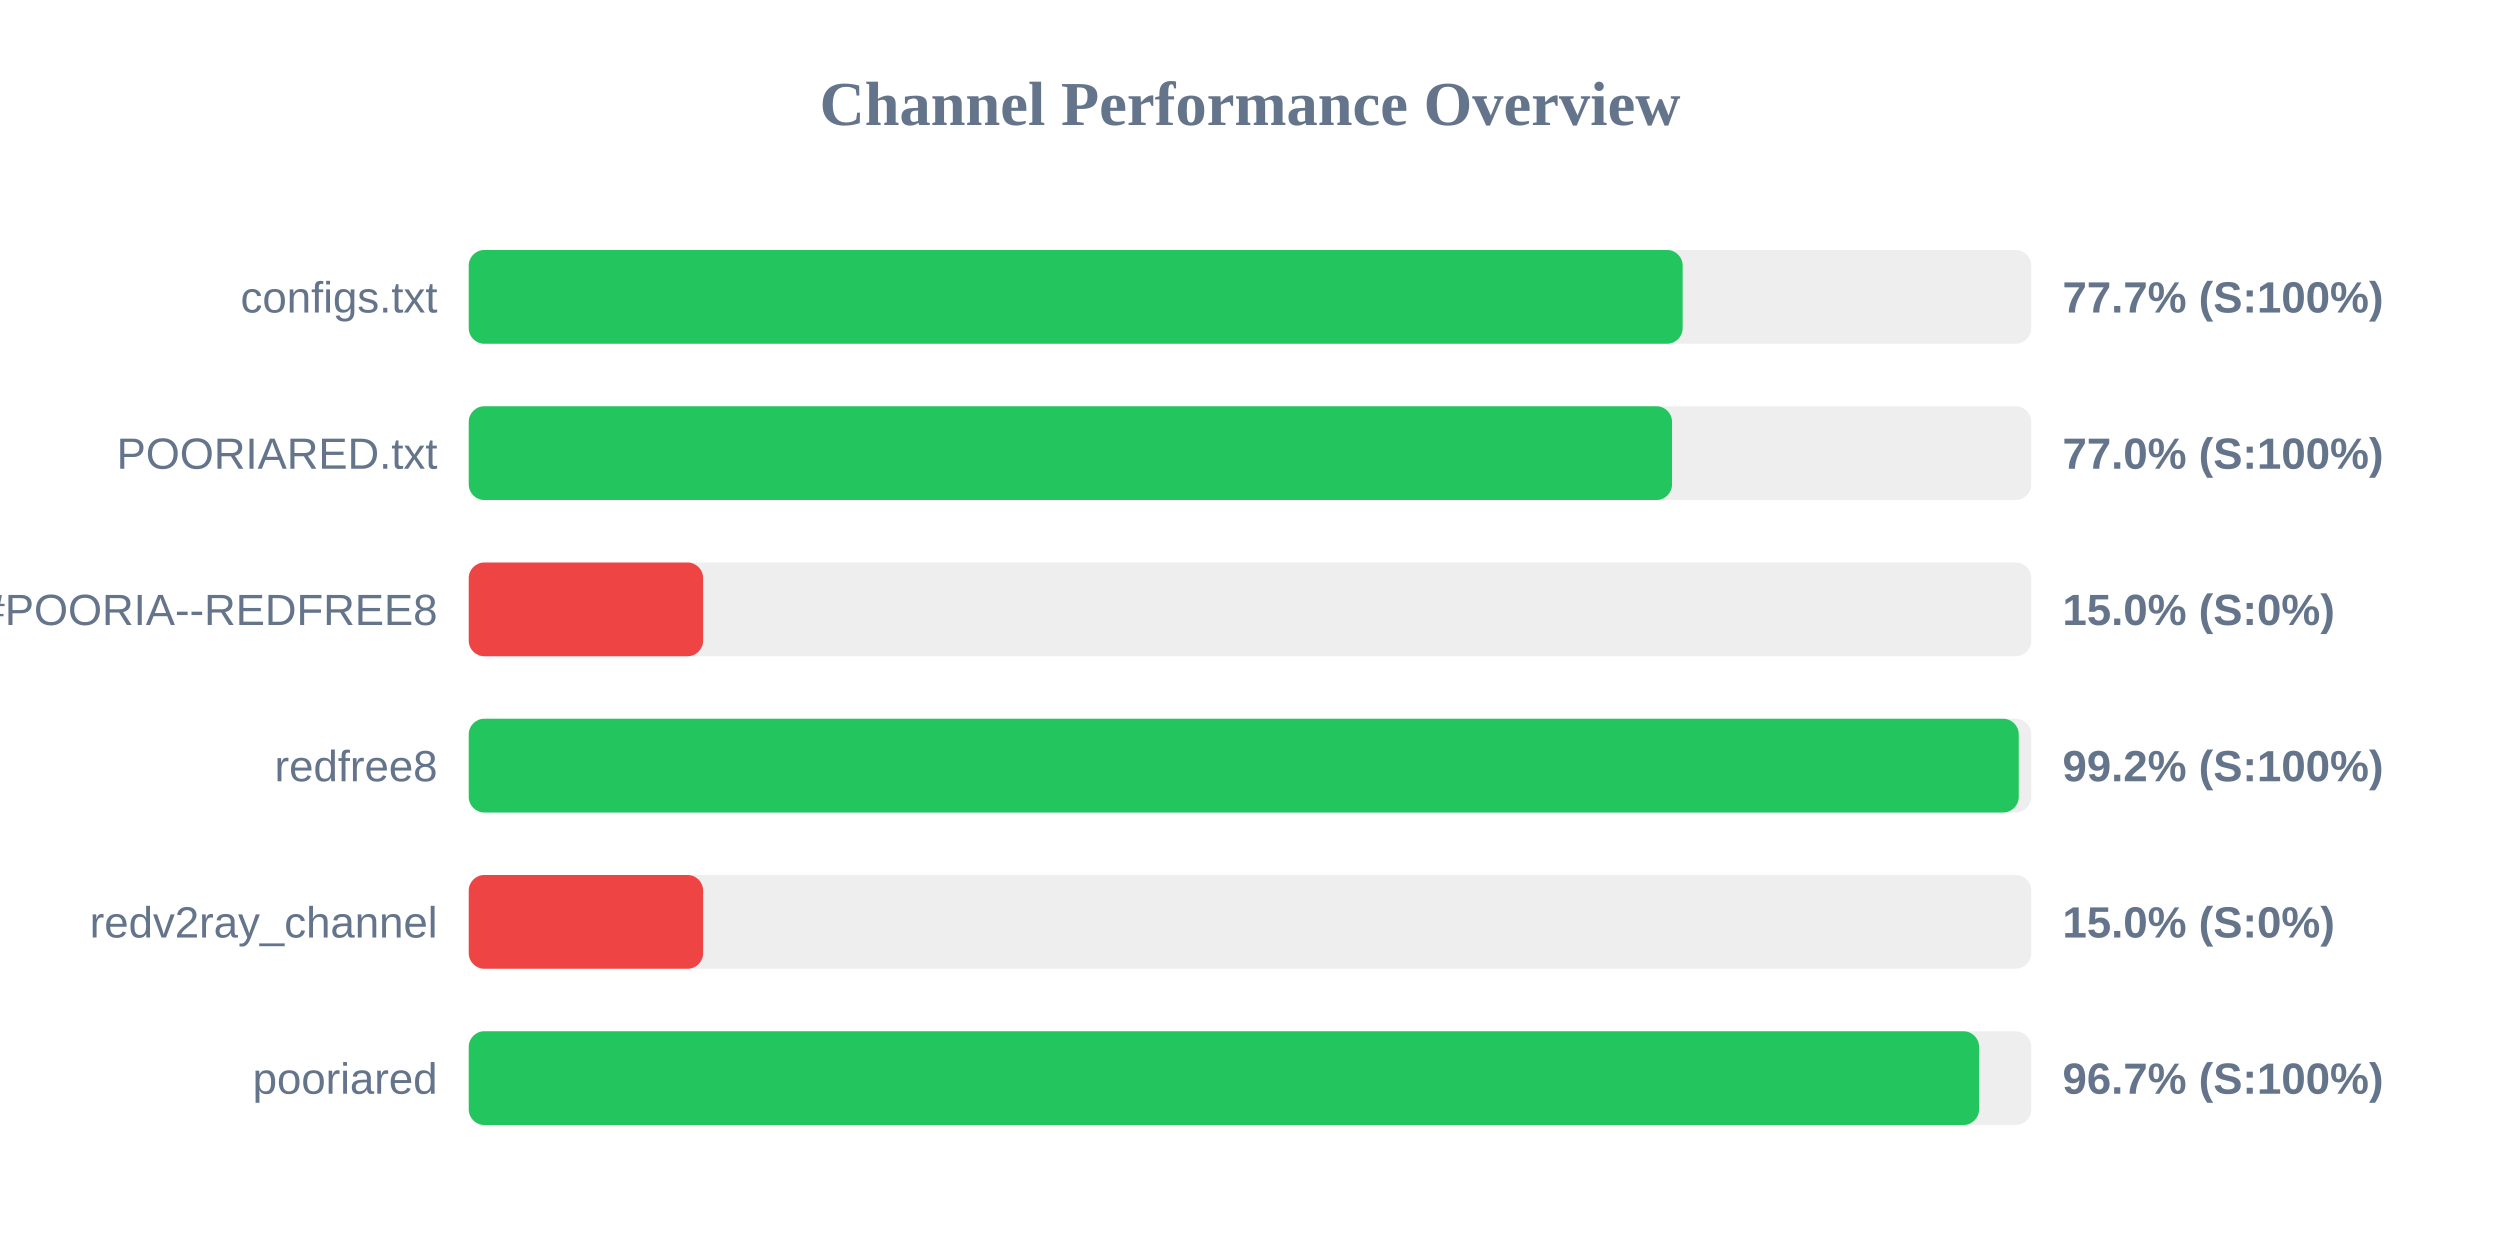
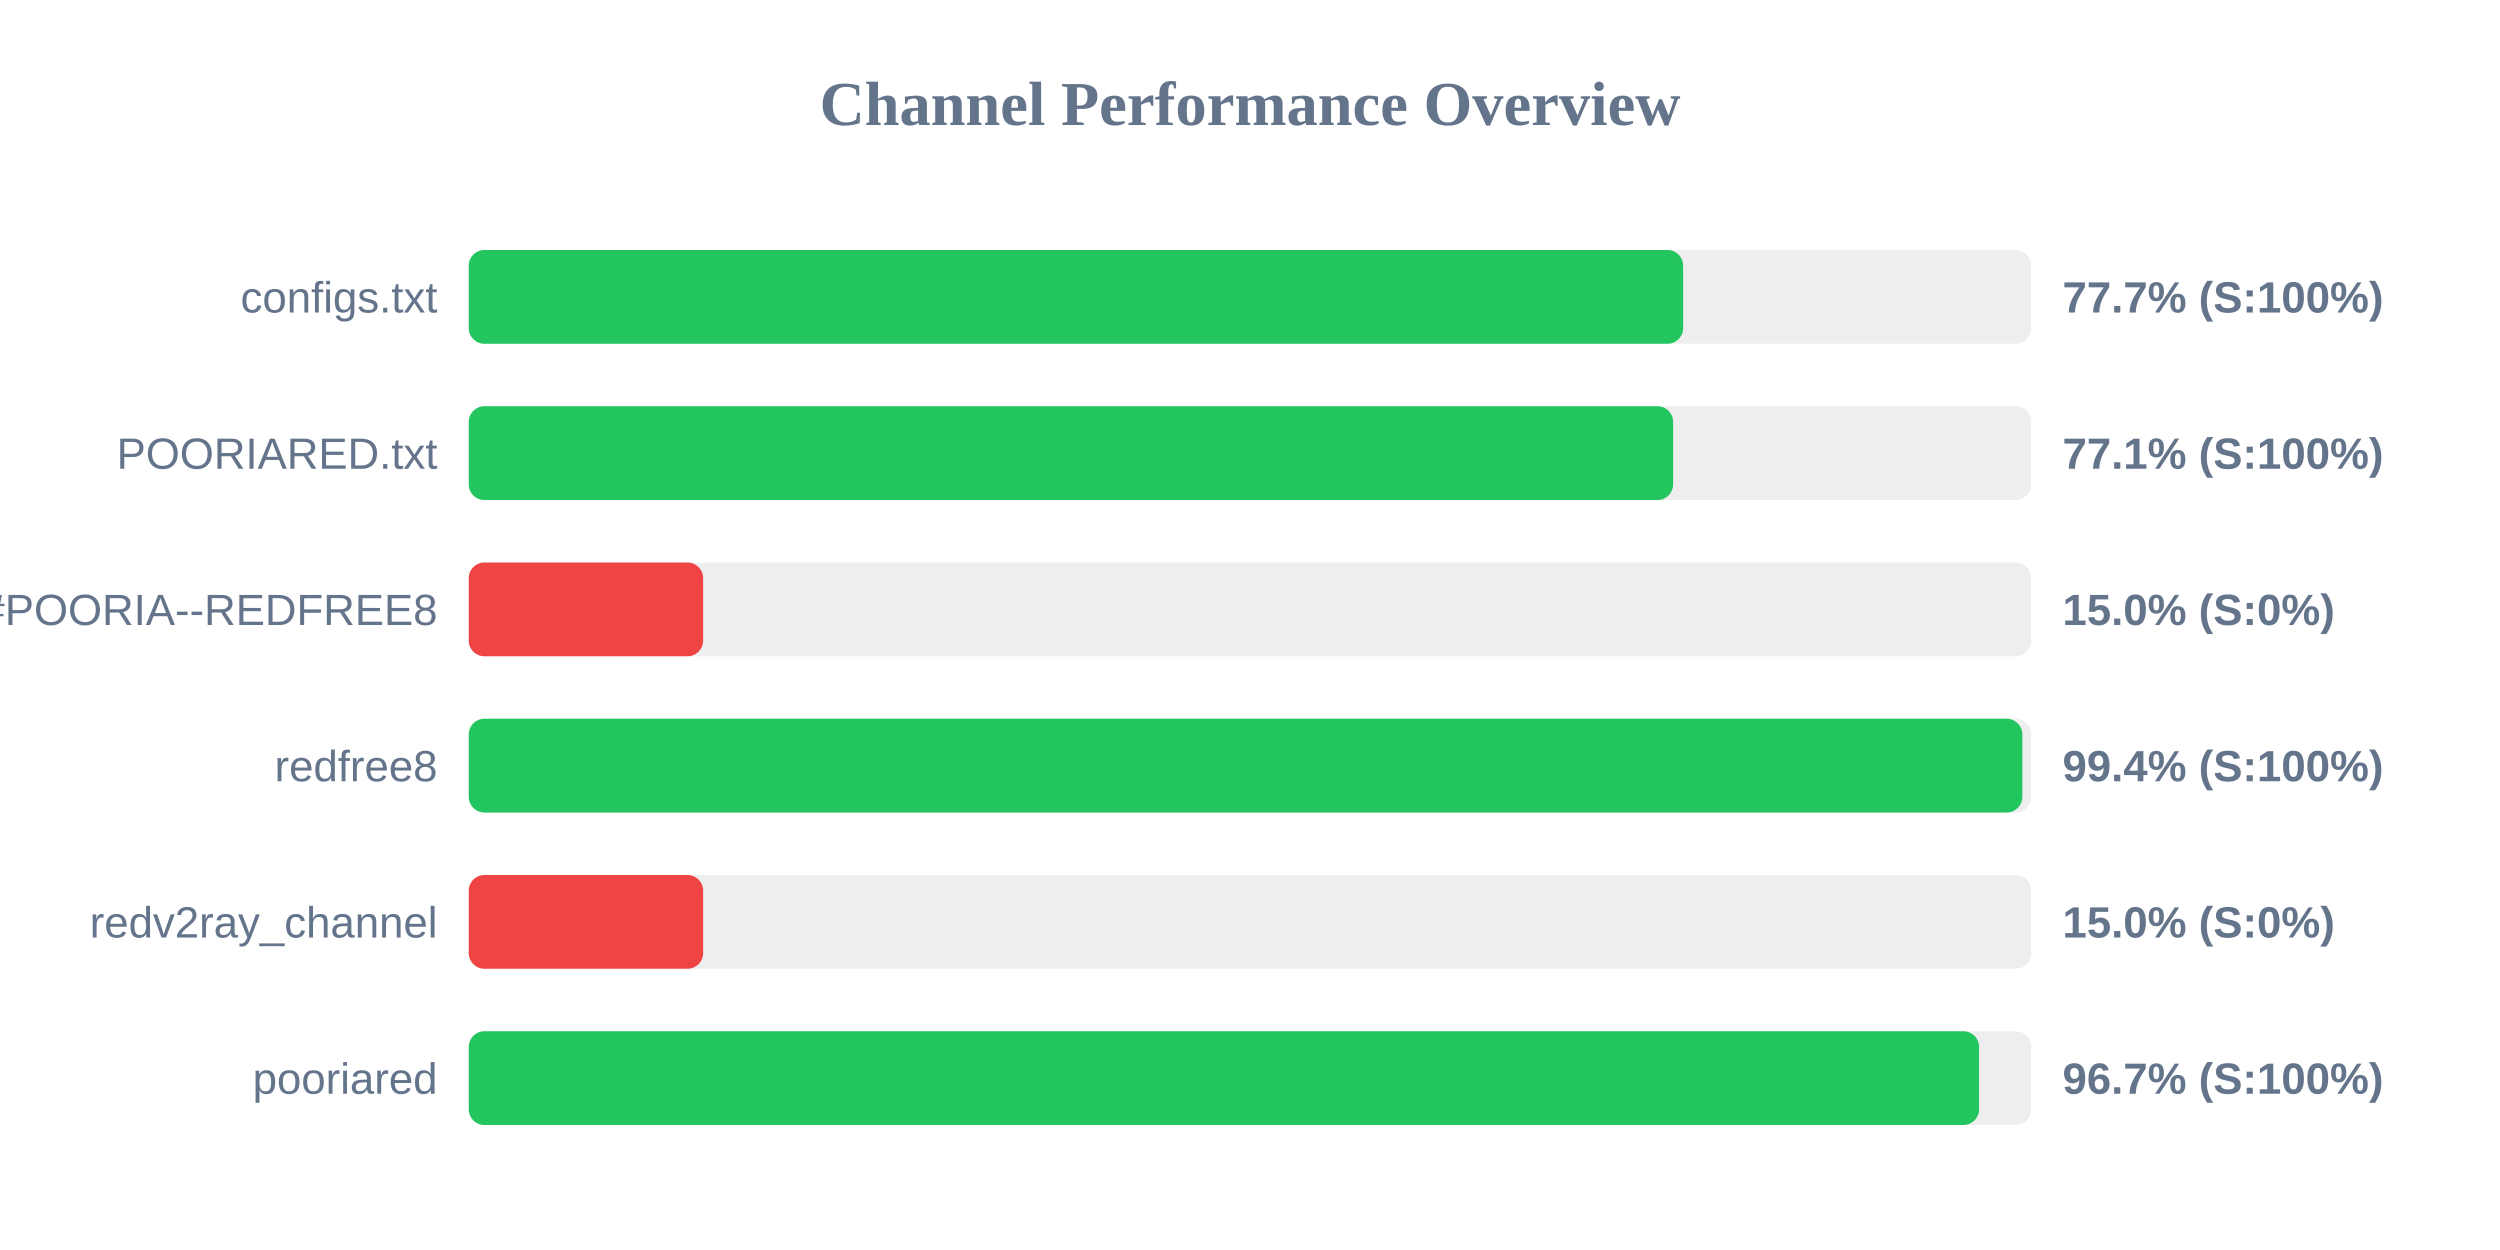
<svg xmlns="http://www.w3.org/2000/svg" width="800" height="400" version="1.1">
  <style>
        .row { font: 14px Arial; fill: #64748b; }
        .score { font: bold 14px Arial; fill: #64748b; }
    </style>
  <text x="400" y="40" text-anchor="middle" font-size="20px" font-weight="bold" fill="#64748b">Channel Performance Overview</text>
  <rect x="150" y="80" width="500" height="30" fill="#eee" rx="5" />
-   <rect x="150" y="80" width="388.45" height="30" fill="#22c55e" rx="5" />
+   <rect x="150" y="80" width="388.6" height="30" fill="#22c55e" rx="5" />
  <text x="140" y="100" text-anchor="end" class="row">configs.txt</text>
  <text x="660" y="100" text-anchor="start" class="score">77.7% (S:100%)</text>
  <rect x="150" y="130" width="500" height="30" fill="#eee" rx="5" />
-   <rect x="150" y="130" width="385.05" height="30" fill="#22c55e" rx="5" />
+   <rect x="150" y="130" width="385.4" height="30" fill="#22c55e" rx="5" />
  <text x="140" y="150" text-anchor="end" class="row">POORIARED.txt</text>
-   <text x="660" y="150" text-anchor="start" class="score">77.0% (S:100%)</text>
+   <text x="660" y="150" text-anchor="start" class="score">77.1% (S:100%)</text>
  <rect x="150" y="180" width="500" height="30" fill="#eee" rx="5" />
  <rect x="150" y="180" width="75.0" height="30" fill="#ef4444" rx="5" />
  <text x="140" y="200" text-anchor="end" class="row">POORIA--REDFREE8.txt#POORIA--REDFREE8</text>
  <text x="660" y="200" text-anchor="start" class="score">15.0% (S:0%)</text>
  <rect x="150" y="230" width="500" height="30" fill="#eee" rx="5" />
-   <rect x="150" y="230" width="496.0" height="30" fill="#22c55e" rx="5" />
+   <rect x="150" y="230" width="497.15" height="30" fill="#22c55e" rx="5" />
  <text x="140" y="250" text-anchor="end" class="row">redfree8</text>
-   <text x="660" y="250" text-anchor="start" class="score">99.2% (S:100%)</text>
+   <text x="660" y="250" text-anchor="start" class="score">99.4% (S:100%)</text>
  <rect x="150" y="280" width="500" height="30" fill="#eee" rx="5" />
  <rect x="150" y="280" width="75.0" height="30" fill="#ef4444" rx="5" />
  <text x="140" y="300" text-anchor="end" class="row">redv2ray_channel</text>
  <text x="660" y="300" text-anchor="start" class="score">15.0% (S:0%)</text>
  <rect x="150" y="330" width="500" height="30" fill="#eee" rx="5" />
  <rect x="150" y="330" width="483.3" height="30" fill="#22c55e" rx="5" />
  <text x="140" y="350" text-anchor="end" class="row">pooriared</text>
  <text x="660" y="350" text-anchor="start" class="score">96.7% (S:100%)</text>
</svg>
